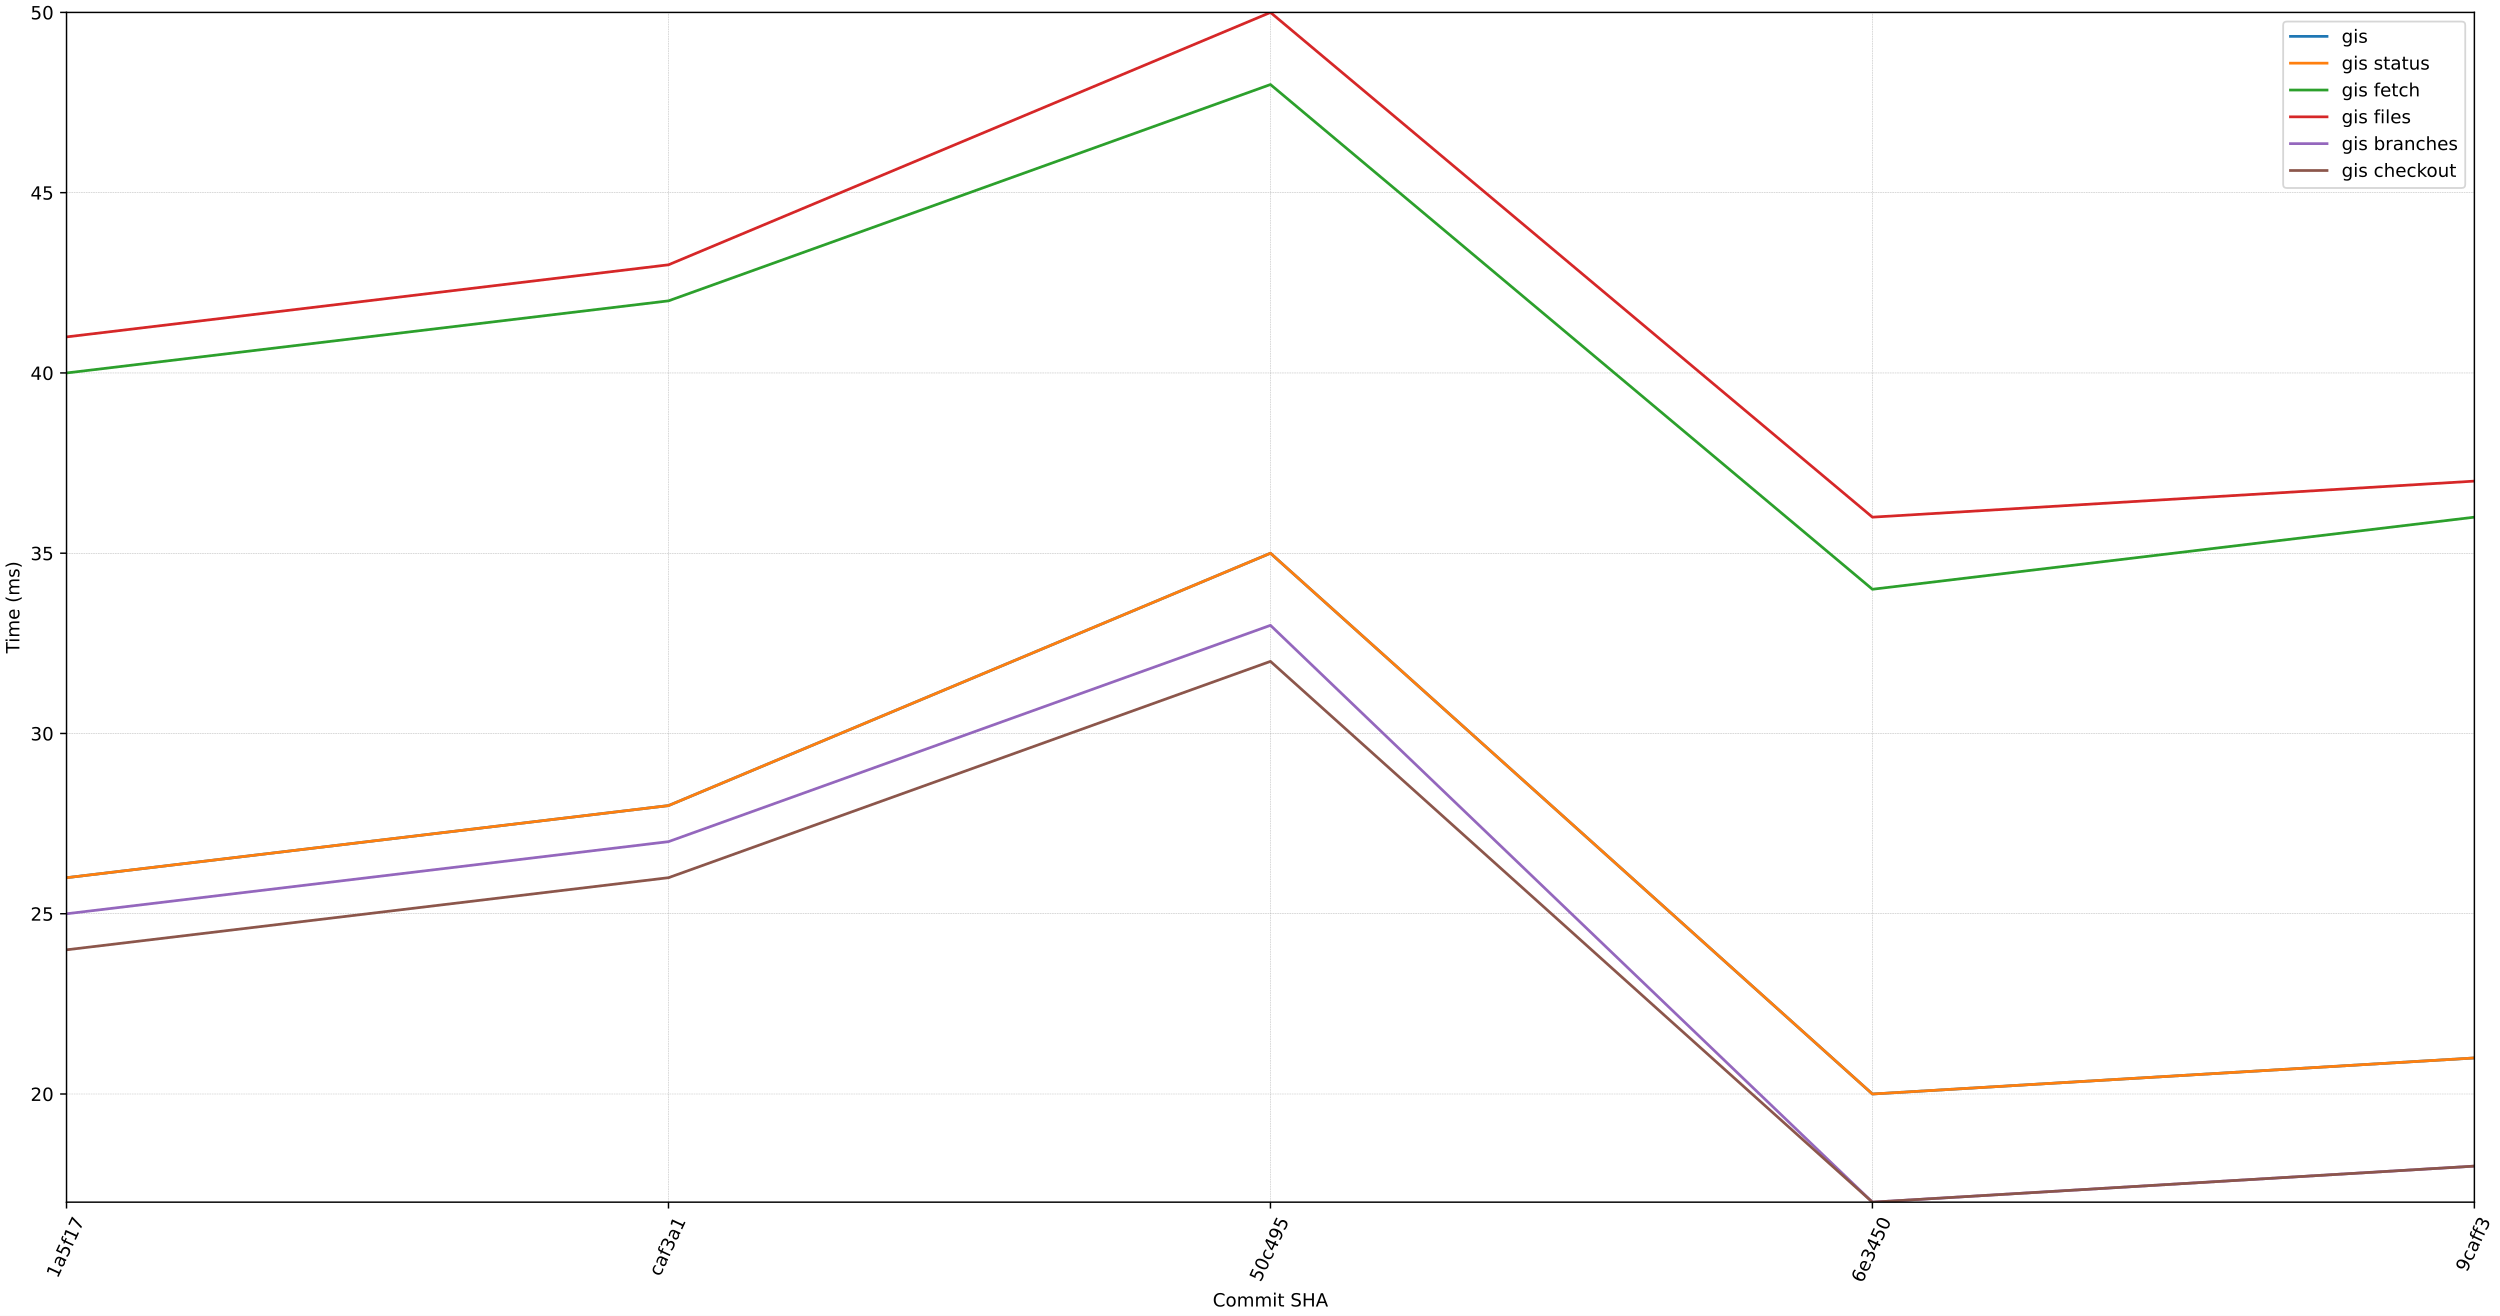
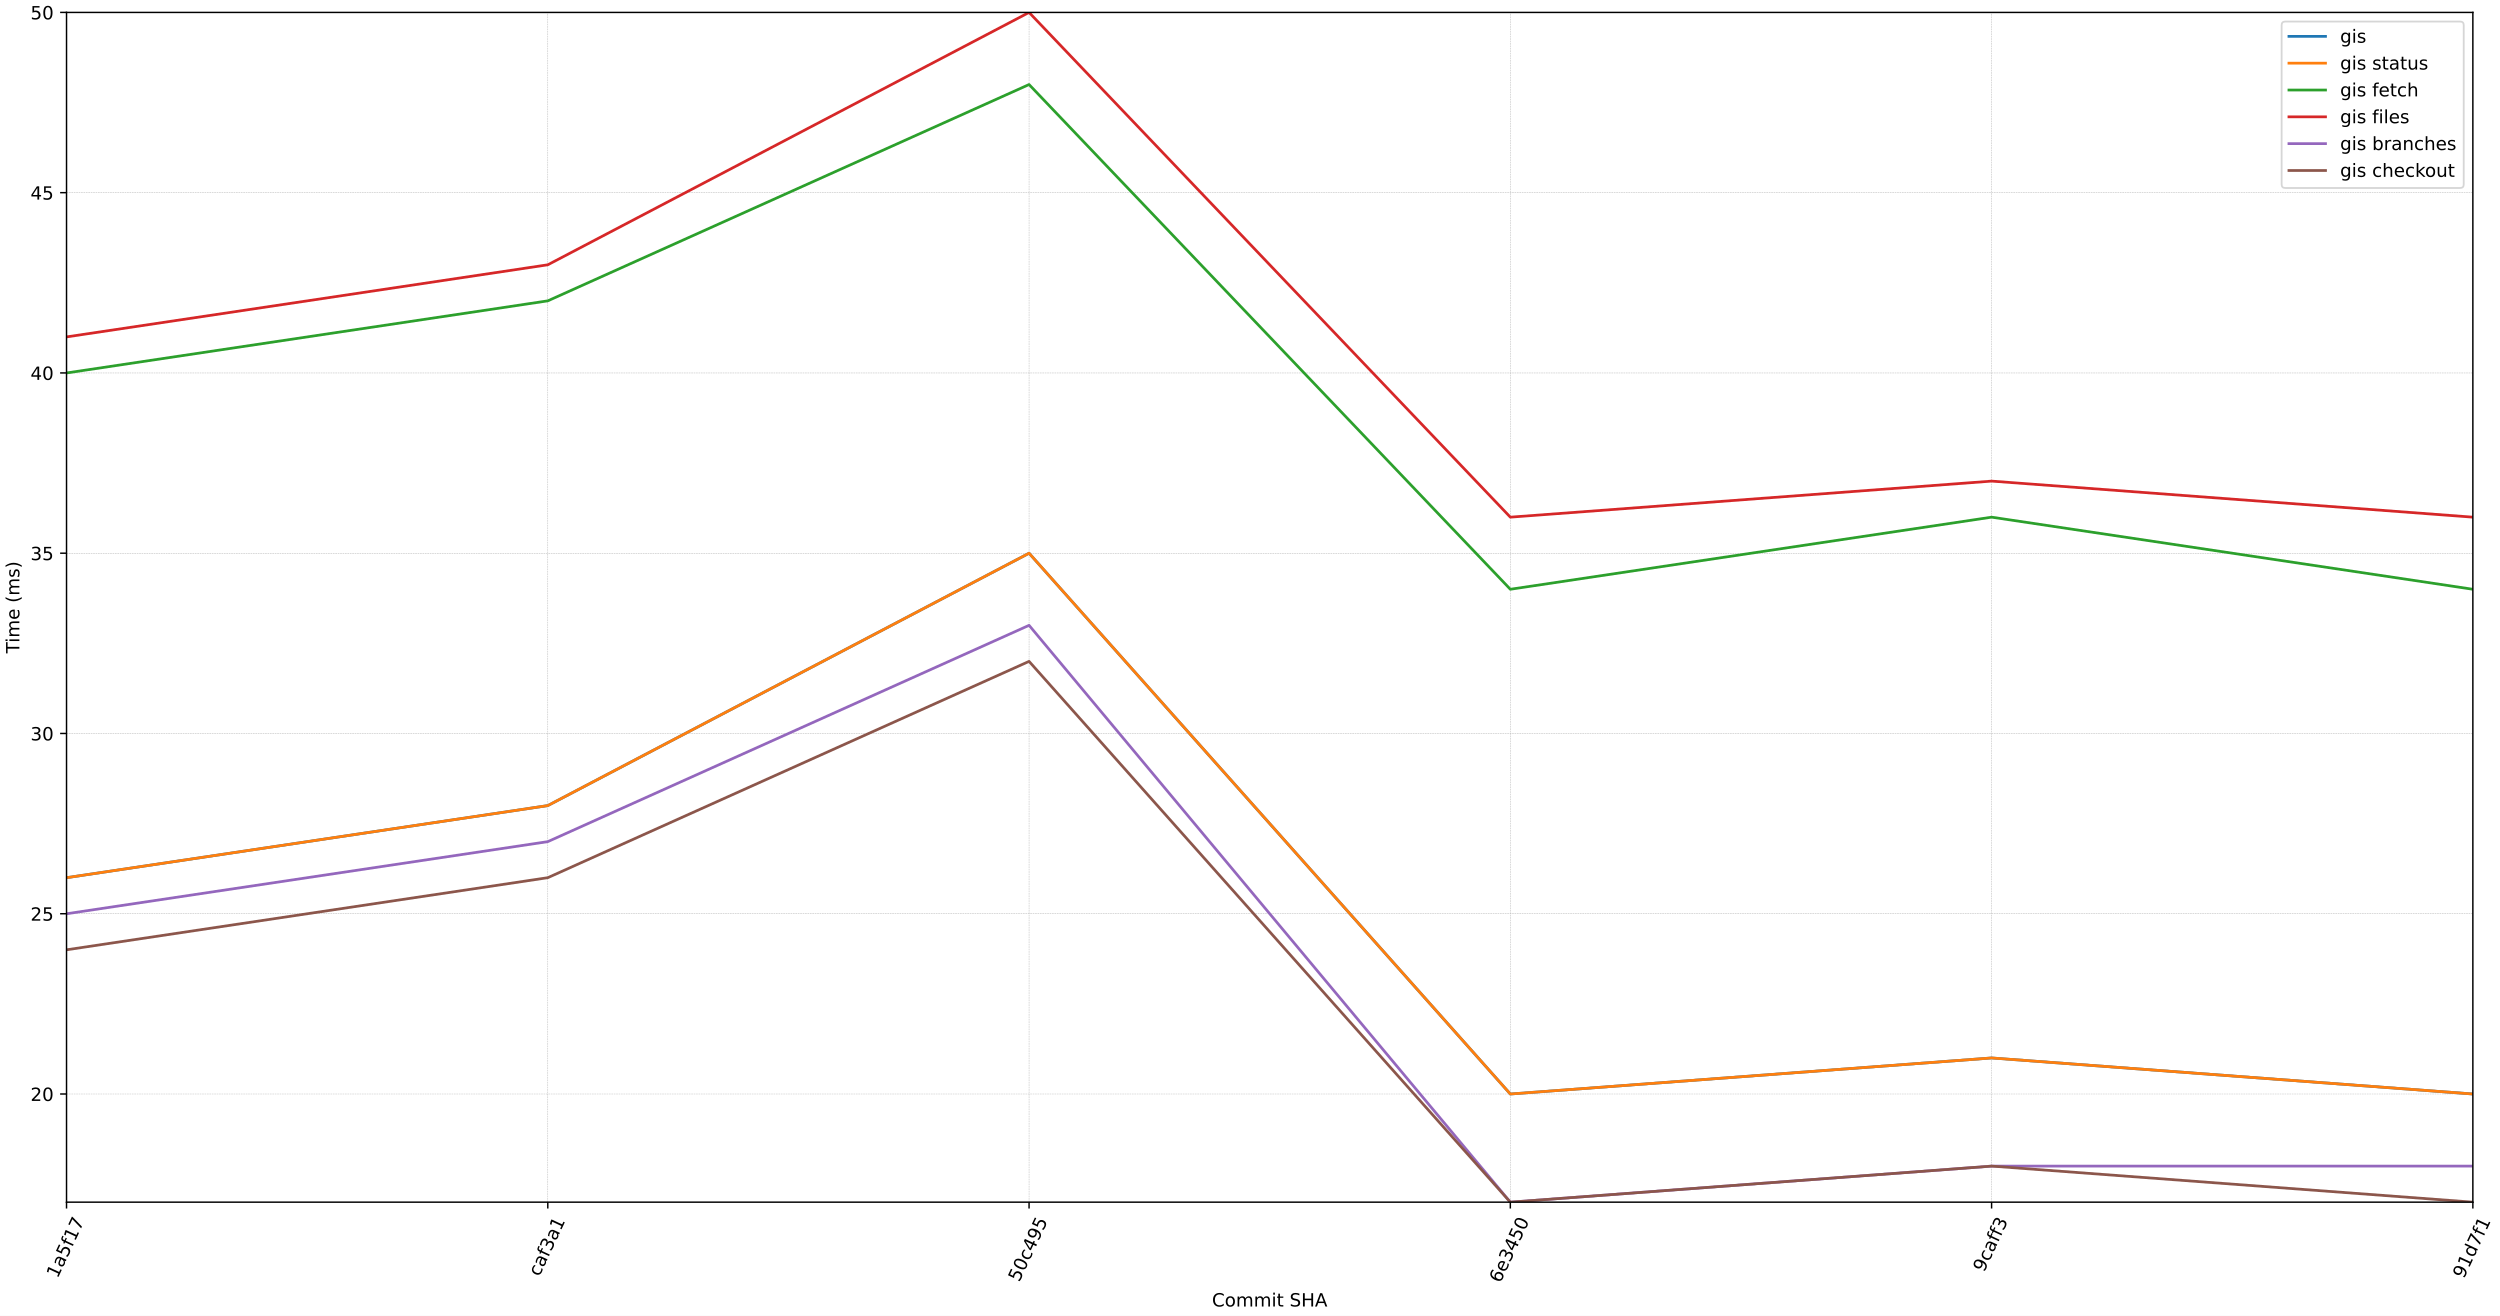
<svg xmlns="http://www.w3.org/2000/svg" xmlns:xlink="http://www.w3.org/1999/xlink" width="1368pt" height="720pt" viewBox="0 0 1368 720" version="1.1">
  <defs>
    <style type="text/css">*{stroke-linejoin: round; stroke-linecap: butt}</style>
  </defs>
  <g id="figure_1">
    <g id="patch_1">
      <path d="M 0 720  L 1368 720  L 1368 0  L 0 0  z " style="fill: #ffffff" />
    </g>
    <g id="axes_1">
      <g id="patch_2">
-         <path d="M 36.403 657.823  L 1353.981 657.823  L 1353.981 6.799  L 36.403 6.799  z " style="fill: #ffffff" />
+         <path d="M 36.403 657.823  L 1353.151 657.823  L 1353.151 6.799  L 36.403 6.799  z " style="fill: #ffffff" />
      </g>
      <g id="matplotlib.axis_1">
        <g id="xtick_1">
          <g id="line2d_1">
-             <path d="M 36.403 657.823  L 36.403 6.799  " clip-path="url(#pb703ad8cb0)" style="fill: none; stroke-dasharray: 0.925,0.4; stroke-dashoffset: 0; stroke: #b0b0b0; stroke-width: 0.25" />
+             <path d="M 36.403 657.823  L 36.403 6.799  " clip-path="url(#pa3b94ec936)" style="fill: none; stroke-dasharray: 0.925,0.4; stroke-dashoffset: 0; stroke: #b0b0b0; stroke-width: 0.25" />
          </g>
          <g id="line2d_2">
            <defs>
-               <path id="mc1030259cd" d="M 0 0  L 0 3.5  " style="stroke: #000000; stroke-width: 0.8" />
-             </defs>
-             <g>
-               <use xlink:href="#mc1030259cd" x="36.403" y="657.823" style="stroke: #000000; stroke-width: 0.8" />
+               <path id="ma5ab536990" d="M 0 0  L 0 3.5  " style="stroke: #000000; stroke-width: 0.8" />
+             </defs>
+             <g>
+               <use xlink:href="#ma5ab536990" x="36.403" y="657.823" style="stroke: #000000; stroke-width: 0.8" />
            </g>
          </g>
          <g id="text_1">
            <g transform="translate(31.48759 699.8442) rotate(-65) scale(0.1 -0.1)">
              <defs>
                <path id="DejaVuSans-31" d="M 794 531  L 1825 531  L 1825 4091  L 703 3866  L 703 4441  L 1819 4666  L 2450 4666  L 2450 531  L 3481 531  L 3481 0  L 794 0  L 794 531  z " transform="scale(0.015625)" />
                <path id="DejaVuSans-61" d="M 2194 1759  Q 1497 1759 1228 1600  Q 959 1441 959 1056  Q 959 750 1161 570  Q 1363 391 1709 391  Q 2188 391 2477 730  Q 2766 1069 2766 1631  L 2766 1759  L 2194 1759  z M 3341 1997  L 3341 0  L 2766 0  L 2766 531  Q 2569 213 2275 61  Q 1981 -91 1556 -91  Q 1019 -91 701 211  Q 384 513 384 1019  Q 384 1609 779 1909  Q 1175 2209 1959 2209  L 2766 2209  L 2766 2266  Q 2766 2663 2505 2880  Q 2244 3097 1772 3097  Q 1472 3097 1187 3025  Q 903 2953 641 2809  L 641 3341  Q 956 3463 1253 3523  Q 1550 3584 1831 3584  Q 2591 3584 2966 3190  Q 3341 2797 3341 1997  z " transform="scale(0.015625)" />
                <path id="DejaVuSans-35" d="M 691 4666  L 3169 4666  L 3169 4134  L 1269 4134  L 1269 2991  Q 1406 3038 1543 3061  Q 1681 3084 1819 3084  Q 2600 3084 3056 2656  Q 3513 2228 3513 1497  Q 3513 744 3044 326  Q 2575 -91 1722 -91  Q 1428 -91 1123 -41  Q 819 9 494 109  L 494 744  Q 775 591 1075 516  Q 1375 441 1709 441  Q 2250 441 2565 725  Q 2881 1009 2881 1497  Q 2881 1984 2565 2268  Q 2250 2553 1709 2553  Q 1456 2553 1204 2497  Q 953 2441 691 2322  L 691 4666  z " transform="scale(0.015625)" />
                <path id="DejaVuSans-66" d="M 2375 4863  L 2375 4384  L 1825 4384  Q 1516 4384 1395 4259  Q 1275 4134 1275 3809  L 1275 3500  L 2222 3500  L 2222 3053  L 1275 3053  L 1275 0  L 697 0  L 697 3053  L 147 3053  L 147 3500  L 697 3500  L 697 3744  Q 697 4328 969 4595  Q 1241 4863 1831 4863  L 2375 4863  z " transform="scale(0.015625)" />
                <path id="DejaVuSans-37" d="M 525 4666  L 3525 4666  L 3525 4397  L 1831 0  L 1172 0  L 2766 4134  L 525 4134  L 525 4666  z " transform="scale(0.015625)" />
              </defs>
              <use xlink:href="#DejaVuSans-31" />
              <use xlink:href="#DejaVuSans-61" x="63.623" />
              <use xlink:href="#DejaVuSans-35" x="124.902" />
              <use xlink:href="#DejaVuSans-66" x="188.525" />
              <use xlink:href="#DejaVuSans-31" x="223.73" />
              <use xlink:href="#DejaVuSans-37" x="287.354" />
            </g>
          </g>
        </g>
        <g id="xtick_2">
          <g id="line2d_3">
-             <path d="M 365.798 657.823  L 365.798 6.799  " clip-path="url(#pb703ad8cb0)" style="fill: none; stroke-dasharray: 0.925,0.4; stroke-dashoffset: 0; stroke: #b0b0b0; stroke-width: 0.25" />
+             <path d="M 299.753 657.823  L 299.753 6.799  " clip-path="url(#pa3b94ec936)" style="fill: none; stroke-dasharray: 0.925,0.4; stroke-dashoffset: 0; stroke: #b0b0b0; stroke-width: 0.25" />
          </g>
          <g id="line2d_4">
            <g>
-               <use xlink:href="#mc1030259cd" x="365.798" y="657.823" style="stroke: #000000; stroke-width: 0.8" />
+               <use xlink:href="#ma5ab536990" x="299.753" y="657.823" style="stroke: #000000; stroke-width: 0.8" />
            </g>
          </g>
          <g id="text_2">
-             <g transform="translate(361.114 698.8486) rotate(-65) scale(0.1 -0.1)">
+             <g transform="translate(295.0692 698.8486) rotate(-65) scale(0.1 -0.1)">
              <defs>
                <path id="DejaVuSans-63" d="M 3122 3366  L 3122 2828  Q 2878 2963 2633 3030  Q 2388 3097 2138 3097  Q 1578 3097 1268 2742  Q 959 2388 959 1747  Q 959 1106 1268 751  Q 1578 397 2138 397  Q 2388 397 2633 464  Q 2878 531 3122 666  L 3122 134  Q 2881 22 2623 -34  Q 2366 -91 2075 -91  Q 1284 -91 818 406  Q 353 903 353 1747  Q 353 2603 823 3093  Q 1294 3584 2113 3584  Q 2378 3584 2631 3529  Q 2884 3475 3122 3366  z " transform="scale(0.015625)" />
                <path id="DejaVuSans-33" d="M 2597 2516  Q 3050 2419 3304 2112  Q 3559 1806 3559 1356  Q 3559 666 3084 287  Q 2609 -91 1734 -91  Q 1441 -91 1130 -33  Q 819 25 488 141  L 488 750  Q 750 597 1062 519  Q 1375 441 1716 441  Q 2309 441 2620 675  Q 2931 909 2931 1356  Q 2931 1769 2642 2001  Q 2353 2234 1838 2234  L 1294 2234  L 1294 2753  L 1863 2753  Q 2328 2753 2575 2939  Q 2822 3125 2822 3475  Q 2822 3834 2567 4026  Q 2313 4219 1838 4219  Q 1578 4219 1281 4162  Q 984 4106 628 3988  L 628 4550  Q 988 4650 1302 4700  Q 1616 4750 1894 4750  Q 2613 4750 3031 4423  Q 3450 4097 3450 3541  Q 3450 3153 3228 2886  Q 3006 2619 2597 2516  z " transform="scale(0.015625)" />
              </defs>
              <use xlink:href="#DejaVuSans-63" />
              <use xlink:href="#DejaVuSans-61" x="54.98" />
              <use xlink:href="#DejaVuSans-66" x="116.26" />
              <use xlink:href="#DejaVuSans-33" x="151.465" />
              <use xlink:href="#DejaVuSans-61" x="215.088" />
              <use xlink:href="#DejaVuSans-31" x="276.367" />
            </g>
          </g>
        </g>
        <g id="xtick_3">
          <g id="line2d_5">
-             <path d="M 695.192 657.823  L 695.192 6.799  " clip-path="url(#pb703ad8cb0)" style="fill: none; stroke-dasharray: 0.925,0.4; stroke-dashoffset: 0; stroke: #b0b0b0; stroke-width: 0.25" />
+             <path d="M 563.102 657.823  L 563.102 6.799  " clip-path="url(#pa3b94ec936)" style="fill: none; stroke-dasharray: 0.925,0.4; stroke-dashoffset: 0; stroke: #b0b0b0; stroke-width: 0.25" />
          </g>
          <g id="line2d_6">
            <g>
-               <use xlink:href="#mc1030259cd" x="695.192" y="657.823" style="stroke: #000000; stroke-width: 0.8" />
+               <use xlink:href="#ma5ab536990" x="563.102" y="657.823" style="stroke: #000000; stroke-width: 0.8" />
            </g>
          </g>
          <g id="text_3">
-             <g transform="translate(689.8087 701.8494) rotate(-65) scale(0.1 -0.1)">
+             <g transform="translate(557.7191 701.8494) rotate(-65) scale(0.1 -0.1)">
              <defs>
                <path id="DejaVuSans-30" d="M 2034 4250  Q 1547 4250 1301 3770  Q 1056 3291 1056 2328  Q 1056 1369 1301 889  Q 1547 409 2034 409  Q 2525 409 2770 889  Q 3016 1369 3016 2328  Q 3016 3291 2770 3770  Q 2525 4250 2034 4250  z M 2034 4750  Q 2819 4750 3233 4129  Q 3647 3509 3647 2328  Q 3647 1150 3233 529  Q 2819 -91 2034 -91  Q 1250 -91 836 529  Q 422 1150 422 2328  Q 422 3509 836 4129  Q 1250 4750 2034 4750  z " transform="scale(0.015625)" />
                <path id="DejaVuSans-34" d="M 2419 4116  L 825 1625  L 2419 1625  L 2419 4116  z M 2253 4666  L 3047 4666  L 3047 1625  L 3713 1625  L 3713 1100  L 3047 1100  L 3047 0  L 2419 0  L 2419 1100  L 313 1100  L 313 1709  L 2253 4666  z " transform="scale(0.015625)" />
                <path id="DejaVuSans-39" d="M 703 97  L 703 672  Q 941 559 1184 500  Q 1428 441 1663 441  Q 2288 441 2617 861  Q 2947 1281 2994 2138  Q 2813 1869 2534 1725  Q 2256 1581 1919 1581  Q 1219 1581 811 2004  Q 403 2428 403 3163  Q 403 3881 828 4315  Q 1253 4750 1959 4750  Q 2769 4750 3195 4129  Q 3622 3509 3622 2328  Q 3622 1225 3098 567  Q 2575 -91 1691 -91  Q 1453 -91 1209 -44  Q 966 3 703 97  z M 1959 2075  Q 2384 2075 2632 2365  Q 2881 2656 2881 3163  Q 2881 3666 2632 3958  Q 2384 4250 1959 4250  Q 1534 4250 1286 3958  Q 1038 3666 1038 3163  Q 1038 2656 1286 2365  Q 1534 2075 1959 2075  z " transform="scale(0.015625)" />
              </defs>
              <use xlink:href="#DejaVuSans-35" />
              <use xlink:href="#DejaVuSans-30" x="63.623" />
              <use xlink:href="#DejaVuSans-63" x="127.246" />
              <use xlink:href="#DejaVuSans-34" x="182.227" />
              <use xlink:href="#DejaVuSans-39" x="245.85" />
              <use xlink:href="#DejaVuSans-35" x="309.473" />
            </g>
          </g>
        </g>
        <g id="xtick_4">
          <g id="line2d_7">
-             <path d="M 1024.586 657.823  L 1024.586 6.799  " clip-path="url(#pb703ad8cb0)" style="fill: none; stroke-dasharray: 0.925,0.4; stroke-dashoffset: 0; stroke: #b0b0b0; stroke-width: 0.25" />
+             <path d="M 826.452 657.823  L 826.452 6.799  " clip-path="url(#pa3b94ec936)" style="fill: none; stroke-dasharray: 0.925,0.4; stroke-dashoffset: 0; stroke: #b0b0b0; stroke-width: 0.25" />
          </g>
          <g id="line2d_8">
            <g>
-               <use xlink:href="#mc1030259cd" x="1024.586" y="657.823" style="stroke: #000000; stroke-width: 0.8" />
+               <use xlink:href="#ma5ab536990" x="826.452" y="657.823" style="stroke: #000000; stroke-width: 0.8" />
            </g>
          </g>
          <g id="text_4">
-             <g transform="translate(1019.065 702.4427) rotate(-65) scale(0.1 -0.1)">
+             <g transform="translate(820.9302 702.4427) rotate(-65) scale(0.1 -0.1)">
              <defs>
                <path id="DejaVuSans-36" d="M 2113 2584  Q 1688 2584 1439 2293  Q 1191 2003 1191 1497  Q 1191 994 1439 701  Q 1688 409 2113 409  Q 2538 409 2786 701  Q 3034 994 3034 1497  Q 3034 2003 2786 2293  Q 2538 2584 2113 2584  z M 3366 4563  L 3366 3988  Q 3128 4100 2886 4159  Q 2644 4219 2406 4219  Q 1781 4219 1451 3797  Q 1122 3375 1075 2522  Q 1259 2794 1537 2939  Q 1816 3084 2150 3084  Q 2853 3084 3261 2657  Q 3669 2231 3669 1497  Q 3669 778 3244 343  Q 2819 -91 2113 -91  Q 1303 -91 875 529  Q 447 1150 447 2328  Q 447 3434 972 4092  Q 1497 4750 2381 4750  Q 2619 4750 2861 4703  Q 3103 4656 3366 4563  z " transform="scale(0.015625)" />
                <path id="DejaVuSans-65" d="M 3597 1894  L 3597 1613  L 953 1613  Q 991 1019 1311 708  Q 1631 397 2203 397  Q 2534 397 2845 478  Q 3156 559 3463 722  L 3463 178  Q 3153 47 2828 -22  Q 2503 -91 2169 -91  Q 1331 -91 842 396  Q 353 884 353 1716  Q 353 2575 817 3079  Q 1281 3584 2069 3584  Q 2775 3584 3186 3129  Q 3597 2675 3597 1894  z M 3022 2063  Q 3016 2534 2758 2815  Q 2500 3097 2075 3097  Q 1594 3097 1305 2825  Q 1016 2553 972 2059  L 3022 2063  z " transform="scale(0.015625)" />
              </defs>
              <use xlink:href="#DejaVuSans-36" />
              <use xlink:href="#DejaVuSans-65" x="63.623" />
              <use xlink:href="#DejaVuSans-33" x="125.146" />
              <use xlink:href="#DejaVuSans-34" x="188.77" />
              <use xlink:href="#DejaVuSans-35" x="252.393" />
              <use xlink:href="#DejaVuSans-30" x="316.016" />
            </g>
          </g>
        </g>
        <g id="xtick_5">
          <g id="line2d_9">
-             <path d="M 1353.981 657.823  L 1353.981 6.799  " clip-path="url(#pb703ad8cb0)" style="fill: none; stroke-dasharray: 0.925,0.4; stroke-dashoffset: 0; stroke: #b0b0b0; stroke-width: 0.25" />
+             <path d="M 1089.801 657.823  L 1089.801 6.799  " clip-path="url(#pa3b94ec936)" style="fill: none; stroke-dasharray: 0.925,0.4; stroke-dashoffset: 0; stroke: #b0b0b0; stroke-width: 0.25" />
          </g>
          <g id="line2d_10">
            <g>
-               <use xlink:href="#mc1030259cd" x="1353.981" y="657.823" style="stroke: #000000; stroke-width: 0.8" />
+               <use xlink:href="#ma5ab536990" x="1089.801" y="657.823" style="stroke: #000000; stroke-width: 0.8" />
            </g>
          </g>
          <g id="text_5">
-             <g transform="translate(1349.848 696.4852) rotate(-65) scale(0.1 -0.1)">
+             <g transform="translate(1085.669 696.4852) rotate(-65) scale(0.1 -0.1)">
              <use xlink:href="#DejaVuSans-39" />
              <use xlink:href="#DejaVuSans-63" x="63.623" />
              <use xlink:href="#DejaVuSans-61" x="118.604" />
              <use xlink:href="#DejaVuSans-66" x="179.883" />
              <use xlink:href="#DejaVuSans-66" x="215.088" />
              <use xlink:href="#DejaVuSans-33" x="250.293" />
            </g>
          </g>
        </g>
-         <g id="text_6">
-           <g transform="translate(663.6076 714.9201) scale(0.1 -0.1)">
+         <g id="xtick_6">
+           <g id="line2d_11">
+             <path d="M 1353.151 657.823  L 1353.151 6.799  " clip-path="url(#pa3b94ec936)" style="fill: none; stroke-dasharray: 0.925,0.4; stroke-dashoffset: 0; stroke: #b0b0b0; stroke-width: 0.25" />
+           </g>
+           <g id="line2d_12">
+             <g>
+               <use xlink:href="#ma5ab536990" x="1353.151" y="657.823" style="stroke: #000000; stroke-width: 0.8" />
+             </g>
+           </g>
+           <g id="text_6">
+             <g transform="translate(1348.189 700.0438) rotate(-65) scale(0.1 -0.1)">
+               <defs>
+                 <path id="DejaVuSans-64" d="M 2906 2969  L 2906 4863  L 3481 4863  L 3481 0  L 2906 0  L 2906 525  Q 2725 213 2448 61  Q 2172 -91 1784 -91  Q 1150 -91 751 415  Q 353 922 353 1747  Q 353 2572 751 3078  Q 1150 3584 1784 3584  Q 2172 3584 2448 3432  Q 2725 3281 2906 2969  z M 947 1747  Q 947 1113 1208 752  Q 1469 391 1925 391  Q 2381 391 2643 752  Q 2906 1113 2906 1747  Q 2906 2381 2643 2742  Q 2381 3103 1925 3103  Q 1469 3103 1208 2742  Q 947 2381 947 1747  z " transform="scale(0.015625)" />
+               </defs>
+               <use xlink:href="#DejaVuSans-39" />
+               <use xlink:href="#DejaVuSans-31" x="63.623" />
+               <use xlink:href="#DejaVuSans-64" x="127.246" />
+               <use xlink:href="#DejaVuSans-37" x="190.723" />
+               <use xlink:href="#DejaVuSans-66" x="254.346" />
+               <use xlink:href="#DejaVuSans-31" x="289.551" />
+             </g>
+           </g>
+         </g>
+         <g id="text_7">
+           <g transform="translate(663.1928 714.9201) scale(0.1 -0.1)">
            <defs>
              <path id="DejaVuSans-43" d="M 4122 4306  L 4122 3641  Q 3803 3938 3442 4084  Q 3081 4231 2675 4231  Q 1875 4231 1450 3742  Q 1025 3253 1025 2328  Q 1025 1406 1450 917  Q 1875 428 2675 428  Q 3081 428 3442 575  Q 3803 722 4122 1019  L 4122 359  Q 3791 134 3420 21  Q 3050 -91 2638 -91  Q 1578 -91 968 557  Q 359 1206 359 2328  Q 359 3453 968 4101  Q 1578 4750 2638 4750  Q 3056 4750 3426 4639  Q 3797 4528 4122 4306  z " transform="scale(0.015625)" />
              <path id="DejaVuSans-6f" d="M 1959 3097  Q 1497 3097 1228 2736  Q 959 2375 959 1747  Q 959 1119 1226 758  Q 1494 397 1959 397  Q 2419 397 2687 759  Q 2956 1122 2956 1747  Q 2956 2369 2687 2733  Q 2419 3097 1959 3097  z M 1959 3584  Q 2709 3584 3137 3096  Q 3566 2609 3566 1747  Q 3566 888 3137 398  Q 2709 -91 1959 -91  Q 1206 -91 779 398  Q 353 888 353 1747  Q 353 2609 779 3096  Q 1206 3584 1959 3584  z " transform="scale(0.015625)" />
              <path id="DejaVuSans-6d" d="M 3328 2828  Q 3544 3216 3844 3400  Q 4144 3584 4550 3584  Q 5097 3584 5394 3201  Q 5691 2819 5691 2113  L 5691 0  L 5113 0  L 5113 2094  Q 5113 2597 4934 2840  Q 4756 3084 4391 3084  Q 3944 3084 3684 2787  Q 3425 2491 3425 1978  L 3425 0  L 2847 0  L 2847 2094  Q 2847 2600 2669 2842  Q 2491 3084 2119 3084  Q 1678 3084 1418 2786  Q 1159 2488 1159 1978  L 1159 0  L 581 0  L 581 3500  L 1159 3500  L 1159 2956  Q 1356 3278 1631 3431  Q 1906 3584 2284 3584  Q 2666 3584 2933 3390  Q 3200 3197 3328 2828  z " transform="scale(0.015625)" />
              <path id="DejaVuSans-69" d="M 603 3500  L 1178 3500  L 1178 0  L 603 0  L 603 3500  z M 603 4863  L 1178 4863  L 1178 4134  L 603 4134  L 603 4863  z " transform="scale(0.015625)" />
              <path id="DejaVuSans-74" d="M 1172 4494  L 1172 3500  L 2356 3500  L 2356 3053  L 1172 3053  L 1172 1153  Q 1172 725 1289 603  Q 1406 481 1766 481  L 2356 481  L 2356 0  L 1766 0  Q 1100 0 847 248  Q 594 497 594 1153  L 594 3053  L 172 3053  L 172 3500  L 594 3500  L 594 4494  L 1172 4494  z " transform="scale(0.015625)" />
              <path id="DejaVuSans-20" transform="scale(0.015625)" />
              <path id="DejaVuSans-53" d="M 3425 4513  L 3425 3897  Q 3066 4069 2747 4153  Q 2428 4238 2131 4238  Q 1616 4238 1336 4038  Q 1056 3838 1056 3469  Q 1056 3159 1242 3001  Q 1428 2844 1947 2747  L 2328 2669  Q 3034 2534 3370 2195  Q 3706 1856 3706 1288  Q 3706 609 3251 259  Q 2797 -91 1919 -91  Q 1588 -91 1214 -16  Q 841 59 441 206  L 441 856  Q 825 641 1194 531  Q 1563 422 1919 422  Q 2459 422 2753 634  Q 3047 847 3047 1241  Q 3047 1584 2836 1778  Q 2625 1972 2144 2069  L 1759 2144  Q 1053 2284 737 2584  Q 422 2884 422 3419  Q 422 4038 858 4394  Q 1294 4750 2059 4750  Q 2388 4750 2728 4690  Q 3069 4631 3425 4513  z " transform="scale(0.015625)" />
              <path id="DejaVuSans-48" d="M 628 4666  L 1259 4666  L 1259 2753  L 3553 2753  L 3553 4666  L 4184 4666  L 4184 0  L 3553 0  L 3553 2222  L 1259 2222  L 1259 0  L 628 0  L 628 4666  z " transform="scale(0.015625)" />
              <path id="DejaVuSans-41" d="M 2188 4044  L 1331 1722  L 3047 1722  L 2188 4044  z M 1831 4666  L 2547 4666  L 4325 0  L 3669 0  L 3244 1197  L 1141 1197  L 716 0  L 50 0  L 1831 4666  z " transform="scale(0.015625)" />
            </defs>
            <use xlink:href="#DejaVuSans-43" />
            <use xlink:href="#DejaVuSans-6f" x="69.824" />
            <use xlink:href="#DejaVuSans-6d" x="131.006" />
            <use xlink:href="#DejaVuSans-6d" x="228.418" />
            <use xlink:href="#DejaVuSans-69" x="325.83" />
            <use xlink:href="#DejaVuSans-74" x="353.613" />
            <use xlink:href="#DejaVuSans-20" x="392.822" />
            <use xlink:href="#DejaVuSans-53" x="424.609" />
            <use xlink:href="#DejaVuSans-48" x="488.086" />
            <use xlink:href="#DejaVuSans-41" x="563.281" />
          </g>
        </g>
      </g>
      <g id="matplotlib.axis_2">
        <g id="ytick_1">
-           <g id="line2d_11">
-             <path d="M 36.403 598.639  L 1353.981 598.639  " clip-path="url(#pb703ad8cb0)" style="fill: none; stroke-dasharray: 0.925,0.4; stroke-dashoffset: 0; stroke: #b0b0b0; stroke-width: 0.25" />
-           </g>
-           <g id="line2d_12">
-             <defs>
-               <path id="ma341b2a9d0" d="M 0 0  L -3.5 0  " style="stroke: #000000; stroke-width: 0.8" />
-             </defs>
-             <g>
-               <use xlink:href="#ma341b2a9d0" x="36.403" y="598.639" style="stroke: #000000; stroke-width: 0.8" />
-             </g>
-           </g>
-           <g id="text_7">
+           <g id="line2d_13">
+             <path d="M 36.403 598.639  L 1353.151 598.639  " clip-path="url(#pa3b94ec936)" style="fill: none; stroke-dasharray: 0.925,0.4; stroke-dashoffset: 0; stroke: #b0b0b0; stroke-width: 0.25" />
+           </g>
+           <g id="line2d_14">
+             <defs>
+               <path id="mcde0fb10fc" d="M 0 0  L -3.5 0  " style="stroke: #000000; stroke-width: 0.8" />
+             </defs>
+             <g>
+               <use xlink:href="#mcde0fb10fc" x="36.403" y="598.639" style="stroke: #000000; stroke-width: 0.8" />
+             </g>
+           </g>
+           <g id="text_8">
            <g transform="translate(16.67836 602.4382) scale(0.1 -0.1)">
              <defs>
                <path id="DejaVuSans-32" d="M 1228 531  L 3431 531  L 3431 0  L 469 0  L 469 531  Q 828 903 1448 1529  Q 2069 2156 2228 2338  Q 2531 2678 2651 2914  Q 2772 3150 2772 3378  Q 2772 3750 2511 3984  Q 2250 4219 1831 4219  Q 1534 4219 1204 4116  Q 875 4013 500 3803  L 500 4441  Q 881 4594 1212 4672  Q 1544 4750 1819 4750  Q 2544 4750 2975 4387  Q 3406 4025 3406 3419  Q 3406 3131 3298 2873  Q 3191 2616 2906 2266  Q 2828 2175 2409 1742  Q 1991 1309 1228 531  z " transform="scale(0.015625)" />
              </defs>
              <use xlink:href="#DejaVuSans-32" />
              <use xlink:href="#DejaVuSans-30" x="63.623" />
            </g>
          </g>
        </g>
        <g id="ytick_2">
-           <g id="line2d_13">
-             <path d="M 36.403 499.999  L 1353.981 499.999  " clip-path="url(#pb703ad8cb0)" style="fill: none; stroke-dasharray: 0.925,0.4; stroke-dashoffset: 0; stroke: #b0b0b0; stroke-width: 0.25" />
-           </g>
-           <g id="line2d_14">
-             <g>
-               <use xlink:href="#ma341b2a9d0" x="36.403" y="499.999" style="stroke: #000000; stroke-width: 0.8" />
-             </g>
-           </g>
-           <g id="text_8">
+           <g id="line2d_15">
+             <path d="M 36.403 499.999  L 1353.151 499.999  " clip-path="url(#pa3b94ec936)" style="fill: none; stroke-dasharray: 0.925,0.4; stroke-dashoffset: 0; stroke: #b0b0b0; stroke-width: 0.25" />
+           </g>
+           <g id="line2d_16">
+             <g>
+               <use xlink:href="#mcde0fb10fc" x="36.403" y="499.999" style="stroke: #000000; stroke-width: 0.8" />
+             </g>
+           </g>
+           <g id="text_9">
            <g transform="translate(16.67836 503.7983) scale(0.1 -0.1)">
              <use xlink:href="#DejaVuSans-32" />
              <use xlink:href="#DejaVuSans-35" x="63.623" />
            </g>
          </g>
        </g>
        <g id="ytick_3">
-           <g id="line2d_15">
-             <path d="M 36.403 401.359  L 1353.981 401.359  " clip-path="url(#pb703ad8cb0)" style="fill: none; stroke-dasharray: 0.925,0.4; stroke-dashoffset: 0; stroke: #b0b0b0; stroke-width: 0.25" />
-           </g>
-           <g id="line2d_16">
-             <g>
-               <use xlink:href="#ma341b2a9d0" x="36.403" y="401.359" style="stroke: #000000; stroke-width: 0.8" />
-             </g>
-           </g>
-           <g id="text_9">
+           <g id="line2d_17">
+             <path d="M 36.403 401.359  L 1353.151 401.359  " clip-path="url(#pa3b94ec936)" style="fill: none; stroke-dasharray: 0.925,0.4; stroke-dashoffset: 0; stroke: #b0b0b0; stroke-width: 0.25" />
+           </g>
+           <g id="line2d_18">
+             <g>
+               <use xlink:href="#mcde0fb10fc" x="36.403" y="401.359" style="stroke: #000000; stroke-width: 0.8" />
+             </g>
+           </g>
+           <g id="text_10">
            <g transform="translate(16.67836 405.1584) scale(0.1 -0.1)">
              <use xlink:href="#DejaVuSans-33" />
              <use xlink:href="#DejaVuSans-30" x="63.623" />
            </g>
          </g>
        </g>
        <g id="ytick_4">
-           <g id="line2d_17">
-             <path d="M 36.403 302.719  L 1353.981 302.719  " clip-path="url(#pb703ad8cb0)" style="fill: none; stroke-dasharray: 0.925,0.4; stroke-dashoffset: 0; stroke: #b0b0b0; stroke-width: 0.25" />
-           </g>
-           <g id="line2d_18">
-             <g>
-               <use xlink:href="#ma341b2a9d0" x="36.403" y="302.719" style="stroke: #000000; stroke-width: 0.8" />
-             </g>
-           </g>
-           <g id="text_10">
+           <g id="line2d_19">
+             <path d="M 36.403 302.719  L 1353.151 302.719  " clip-path="url(#pa3b94ec936)" style="fill: none; stroke-dasharray: 0.925,0.4; stroke-dashoffset: 0; stroke: #b0b0b0; stroke-width: 0.25" />
+           </g>
+           <g id="line2d_20">
+             <g>
+               <use xlink:href="#mcde0fb10fc" x="36.403" y="302.719" style="stroke: #000000; stroke-width: 0.8" />
+             </g>
+           </g>
+           <g id="text_11">
            <g transform="translate(16.67836 306.5184) scale(0.1 -0.1)">
              <use xlink:href="#DejaVuSans-33" />
              <use xlink:href="#DejaVuSans-35" x="63.623" />
            </g>
          </g>
        </g>
        <g id="ytick_5">
-           <g id="line2d_19">
-             <path d="M 36.403 204.079  L 1353.981 204.079  " clip-path="url(#pb703ad8cb0)" style="fill: none; stroke-dasharray: 0.925,0.4; stroke-dashoffset: 0; stroke: #b0b0b0; stroke-width: 0.25" />
-           </g>
-           <g id="line2d_20">
-             <g>
-               <use xlink:href="#ma341b2a9d0" x="36.403" y="204.079" style="stroke: #000000; stroke-width: 0.8" />
-             </g>
-           </g>
-           <g id="text_11">
+           <g id="line2d_21">
+             <path d="M 36.403 204.079  L 1353.151 204.079  " clip-path="url(#pa3b94ec936)" style="fill: none; stroke-dasharray: 0.925,0.4; stroke-dashoffset: 0; stroke: #b0b0b0; stroke-width: 0.25" />
+           </g>
+           <g id="line2d_22">
+             <g>
+               <use xlink:href="#mcde0fb10fc" x="36.403" y="204.079" style="stroke: #000000; stroke-width: 0.8" />
+             </g>
+           </g>
+           <g id="text_12">
            <g transform="translate(16.67836 207.8785) scale(0.1 -0.1)">
              <use xlink:href="#DejaVuSans-34" />
              <use xlink:href="#DejaVuSans-30" x="63.623" />
            </g>
          </g>
        </g>
        <g id="ytick_6">
-           <g id="line2d_21">
-             <path d="M 36.403 105.439  L 1353.981 105.439  " clip-path="url(#pb703ad8cb0)" style="fill: none; stroke-dasharray: 0.925,0.4; stroke-dashoffset: 0; stroke: #b0b0b0; stroke-width: 0.25" />
-           </g>
-           <g id="line2d_22">
-             <g>
-               <use xlink:href="#ma341b2a9d0" x="36.403" y="105.439" style="stroke: #000000; stroke-width: 0.8" />
-             </g>
-           </g>
-           <g id="text_12">
+           <g id="line2d_23">
+             <path d="M 36.403 105.439  L 1353.151 105.439  " clip-path="url(#pa3b94ec936)" style="fill: none; stroke-dasharray: 0.925,0.4; stroke-dashoffset: 0; stroke: #b0b0b0; stroke-width: 0.25" />
+           </g>
+           <g id="line2d_24">
+             <g>
+               <use xlink:href="#mcde0fb10fc" x="36.403" y="105.439" style="stroke: #000000; stroke-width: 0.8" />
+             </g>
+           </g>
+           <g id="text_13">
            <g transform="translate(16.67836 109.2386) scale(0.1 -0.1)">
              <use xlink:href="#DejaVuSans-34" />
              <use xlink:href="#DejaVuSans-35" x="63.623" />
            </g>
          </g>
        </g>
        <g id="ytick_7">
-           <g id="line2d_23">
-             <path d="M 36.403 6.799  L 1353.981 6.799  " clip-path="url(#pb703ad8cb0)" style="fill: none; stroke-dasharray: 0.925,0.4; stroke-dashoffset: 0; stroke: #b0b0b0; stroke-width: 0.25" />
-           </g>
-           <g id="line2d_24">
-             <g>
-               <use xlink:href="#ma341b2a9d0" x="36.403" y="6.799" style="stroke: #000000; stroke-width: 0.8" />
-             </g>
-           </g>
-           <g id="text_13">
+           <g id="line2d_25">
+             <path d="M 36.403 6.799  L 1353.151 6.799  " clip-path="url(#pa3b94ec936)" style="fill: none; stroke-dasharray: 0.925,0.4; stroke-dashoffset: 0; stroke: #b0b0b0; stroke-width: 0.25" />
+           </g>
+           <g id="line2d_26">
+             <g>
+               <use xlink:href="#mcde0fb10fc" x="36.403" y="6.799" style="stroke: #000000; stroke-width: 0.8" />
+             </g>
+           </g>
+           <g id="text_14">
            <g transform="translate(16.67836 10.59868) scale(0.1 -0.1)">
              <use xlink:href="#DejaVuSans-35" />
              <use xlink:href="#DejaVuSans-30" x="63.623" />
            </g>
          </g>
        </g>
-         <g id="text_14">
+         <g id="text_15">
          <g transform="translate(10.59868 357.5104) rotate(-90) scale(0.1 -0.1)">
            <defs>
              <path id="DejaVuSans-54" d="M -19 4666  L 3928 4666  L 3928 4134  L 2272 4134  L 2272 0  L 1638 0  L 1638 4134  L -19 4134  L -19 4666  z " transform="scale(0.015625)" />
              <path id="DejaVuSans-28" d="M 1984 4856  Q 1566 4138 1362 3434  Q 1159 2731 1159 2009  Q 1159 1288 1364 580  Q 1569 -128 1984 -844  L 1484 -844  Q 1016 -109 783 600  Q 550 1309 550 2009  Q 550 2706 781 3412  Q 1013 4119 1484 4856  L 1984 4856  z " transform="scale(0.015625)" />
              <path id="DejaVuSans-73" d="M 2834 3397  L 2834 2853  Q 2591 2978 2328 3040  Q 2066 3103 1784 3103  Q 1356 3103 1142 2972  Q 928 2841 928 2578  Q 928 2378 1081 2264  Q 1234 2150 1697 2047  L 1894 2003  Q 2506 1872 2764 1633  Q 3022 1394 3022 966  Q 3022 478 2636 193  Q 2250 -91 1575 -91  Q 1294 -91 989 -36  Q 684 19 347 128  L 347 722  Q 666 556 975 473  Q 1284 391 1588 391  Q 1994 391 2212 530  Q 2431 669 2431 922  Q 2431 1156 2273 1281  Q 2116 1406 1581 1522  L 1381 1569  Q 847 1681 609 1914  Q 372 2147 372 2553  Q 372 3047 722 3315  Q 1072 3584 1716 3584  Q 2034 3584 2315 3537  Q 2597 3491 2834 3397  z " transform="scale(0.015625)" />
              <path id="DejaVuSans-29" d="M 513 4856  L 1013 4856  Q 1481 4119 1714 3412  Q 1947 2706 1947 2009  Q 1947 1309 1714 600  Q 1481 -109 1013 -844  L 513 -844  Q 928 -128 1133 580  Q 1338 1288 1338 2009  Q 1338 2731 1133 3434  Q 928 4138 513 4856  z " transform="scale(0.015625)" />
            </defs>
            <use xlink:href="#DejaVuSans-54" />
            <use xlink:href="#DejaVuSans-69" x="57.959" />
            <use xlink:href="#DejaVuSans-6d" x="85.742" />
            <use xlink:href="#DejaVuSans-65" x="183.154" />
            <use xlink:href="#DejaVuSans-20" x="244.678" />
            <use xlink:href="#DejaVuSans-28" x="276.465" />
            <use xlink:href="#DejaVuSans-6d" x="315.479" />
            <use xlink:href="#DejaVuSans-73" x="412.891" />
            <use xlink:href="#DejaVuSans-29" x="464.99" />
          </g>
        </g>
      </g>
-       <g id="line2d_25">
-         <path d="M 36.403 480.271  L 365.798 440.815  L 695.192 302.719  L 1024.586 598.639  L 1353.981 578.911  " clip-path="url(#pb703ad8cb0)" style="fill: none; stroke: #1f77b4; stroke-width: 1.5; stroke-linecap: square" />
-       </g>
-       <g id="line2d_26">
-         <path d="M 36.403 480.271  L 365.798 440.815  L 695.192 302.719  L 1024.586 598.639  L 1353.981 578.911  " clip-path="url(#pb703ad8cb0)" style="fill: none; stroke: #ff7f0e; stroke-width: 1.5; stroke-linecap: square" />
-       </g>
      <g id="line2d_27">
-         <path d="M 36.403 204.079  L 365.798 164.623  L 695.192 46.255  L 1024.586 322.447  L 1353.981 282.991  " clip-path="url(#pb703ad8cb0)" style="fill: none; stroke: #2ca02c; stroke-width: 1.5; stroke-linecap: square" />
+         <path d="M 36.403 480.271  L 299.753 440.815  L 563.102 302.719  L 826.452 598.639  L 1089.801 578.911  L 1353.151 598.639  " clip-path="url(#pa3b94ec936)" style="fill: none; stroke: #1f77b4; stroke-width: 1.5; stroke-linecap: square" />
      </g>
      <g id="line2d_28">
-         <path d="M 36.403 184.351  L 365.798 144.895  L 695.192 6.799  L 1024.586 282.991  L 1353.981 263.263  " clip-path="url(#pb703ad8cb0)" style="fill: none; stroke: #d62728; stroke-width: 1.5; stroke-linecap: square" />
+         <path d="M 36.403 480.271  L 299.753 440.815  L 563.102 302.719  L 826.452 598.639  L 1089.801 578.911  L 1353.151 598.639  " clip-path="url(#pa3b94ec936)" style="fill: none; stroke: #ff7f0e; stroke-width: 1.5; stroke-linecap: square" />
      </g>
      <g id="line2d_29">
-         <path d="M 36.403 499.999  L 365.798 460.543  L 695.192 342.175  L 1024.586 657.823  L 1353.981 638.095  " clip-path="url(#pb703ad8cb0)" style="fill: none; stroke: #9467bd; stroke-width: 1.5; stroke-linecap: square" />
+         <path d="M 36.403 204.079  L 299.753 164.623  L 563.102 46.255  L 826.452 322.447  L 1089.801 282.991  L 1353.151 322.447  " clip-path="url(#pa3b94ec936)" style="fill: none; stroke: #2ca02c; stroke-width: 1.5; stroke-linecap: square" />
      </g>
      <g id="line2d_30">
-         <path d="M 36.403 519.727  L 365.798 480.271  L 695.192 361.903  L 1024.586 657.823  L 1353.981 638.095  " clip-path="url(#pb703ad8cb0)" style="fill: none; stroke: #8c564b; stroke-width: 1.5; stroke-linecap: square" />
+         <path d="M 36.403 184.351  L 299.753 144.895  L 563.102 6.799  L 826.452 282.991  L 1089.801 263.263  L 1353.151 282.991  " clip-path="url(#pa3b94ec936)" style="fill: none; stroke: #d62728; stroke-width: 1.5; stroke-linecap: square" />
+       </g>
+       <g id="line2d_31">
+         <path d="M 36.403 499.999  L 299.753 460.543  L 563.102 342.175  L 826.452 657.823  L 1089.801 638.095  L 1353.151 638.095  " clip-path="url(#pa3b94ec936)" style="fill: none; stroke: #9467bd; stroke-width: 1.5; stroke-linecap: square" />
+       </g>
+       <g id="line2d_32">
+         <path d="M 36.403 519.727  L 299.753 480.271  L 563.102 361.903  L 826.452 657.823  L 1089.801 638.095  L 1353.151 657.823  " clip-path="url(#pa3b94ec936)" style="fill: none; stroke: #8c564b; stroke-width: 1.5; stroke-linecap: square" />
      </g>
      <g id="patch_3">
        <path d="M 36.403 657.823  L 36.403 6.799  " style="fill: none; stroke: #000000; stroke-width: 0.8; stroke-linejoin: miter; stroke-linecap: square" />
      </g>
      <g id="patch_4">
-         <path d="M 1353.981 657.823  L 1353.981 6.799  " style="fill: none; stroke: #000000; stroke-width: 0.8; stroke-linejoin: miter; stroke-linecap: square" />
+         <path d="M 1353.151 657.823  L 1353.151 6.799  " style="fill: none; stroke: #000000; stroke-width: 0.8; stroke-linejoin: miter; stroke-linecap: square" />
      </g>
      <g id="patch_5">
-         <path d="M 36.403 657.823  L 1353.981 657.823  " style="fill: none; stroke: #000000; stroke-width: 0.8; stroke-linejoin: miter; stroke-linecap: square" />
+         <path d="M 36.403 657.823  L 1353.151 657.823  " style="fill: none; stroke: #000000; stroke-width: 0.8; stroke-linejoin: miter; stroke-linecap: square" />
      </g>
      <g id="patch_6">
-         <path d="M 36.403 6.799  L 1353.981 6.799  " style="fill: none; stroke: #000000; stroke-width: 0.8; stroke-linejoin: miter; stroke-linecap: square" />
+         <path d="M 36.403 6.799  L 1353.151 6.799  " style="fill: none; stroke: #000000; stroke-width: 0.8; stroke-linejoin: miter; stroke-linecap: square" />
      </g>
      <g id="legend_1">
        <g id="patch_7">
-           <path d="M 1251.343 102.868  L 1346.981 102.868  Q 1348.981 102.868 1348.981 100.868  L 1348.981 13.799  Q 1348.981 11.799 1346.981 11.799  L 1251.343 11.799  Q 1249.343 11.799 1249.343 13.799  L 1249.343 100.868  Q 1249.343 102.868 1251.343 102.868  z " style="fill: #ffffff; opacity: 0.8; stroke: #cccccc; stroke-linejoin: miter" />
-         </g>
-         <g id="line2d_31">
-           <path d="M 1253.343 19.898  L 1263.343 19.898  L 1273.343 19.898  " style="fill: none; stroke: #1f77b4; stroke-width: 1.5; stroke-linecap: square" />
-         </g>
-         <g id="text_15">
-           <g transform="translate(1281.343 23.3979) scale(0.1 -0.1)">
+           <path d="M 1250.513 102.868  L 1346.151 102.868  Q 1348.151 102.868 1348.151 100.868  L 1348.151 13.799  Q 1348.151 11.799 1346.151 11.799  L 1250.513 11.799  Q 1248.513 11.799 1248.513 13.799  L 1248.513 100.868  Q 1248.513 102.868 1250.513 102.868  z " style="fill: #ffffff; opacity: 0.8; stroke: #cccccc; stroke-linejoin: miter" />
+         </g>
+         <g id="line2d_33">
+           <path d="M 1252.513 19.898  L 1262.513 19.898  L 1272.513 19.898  " style="fill: none; stroke: #1f77b4; stroke-width: 1.5; stroke-linecap: square" />
+         </g>
+         <g id="text_16">
+           <g transform="translate(1280.513 23.3979) scale(0.1 -0.1)">
            <defs>
              <path id="DejaVuSans-67" d="M 2906 1791  Q 2906 2416 2648 2759  Q 2391 3103 1925 3103  Q 1463 3103 1205 2759  Q 947 2416 947 1791  Q 947 1169 1205 825  Q 1463 481 1925 481  Q 2391 481 2648 825  Q 2906 1169 2906 1791  z M 3481 434  Q 3481 -459 3084 -895  Q 2688 -1331 1869 -1331  Q 1566 -1331 1297 -1286  Q 1028 -1241 775 -1147  L 775 -588  Q 1028 -725 1275 -790  Q 1522 -856 1778 -856  Q 2344 -856 2625 -561  Q 2906 -266 2906 331  L 2906 616  Q 2728 306 2450 153  Q 2172 0 1784 0  Q 1141 0 747 490  Q 353 981 353 1791  Q 353 2603 747 3093  Q 1141 3584 1784 3584  Q 2172 3584 2450 3431  Q 2728 3278 2906 2969  L 2906 3500  L 3481 3500  L 3481 434  z " transform="scale(0.015625)" />
            </defs>
            <use xlink:href="#DejaVuSans-67" />
            <use xlink:href="#DejaVuSans-69" x="63.477" />
            <use xlink:href="#DejaVuSans-73" x="91.26" />
          </g>
        </g>
-         <g id="line2d_32">
-           <path d="M 1253.343 34.576  L 1263.343 34.576  L 1273.343 34.576  " style="fill: none; stroke: #ff7f0e; stroke-width: 1.5; stroke-linecap: square" />
-         </g>
-         <g id="text_16">
-           <g transform="translate(1281.343 38.07602) scale(0.1 -0.1)">
+         <g id="line2d_34">
+           <path d="M 1252.513 34.576  L 1262.513 34.576  L 1272.513 34.576  " style="fill: none; stroke: #ff7f0e; stroke-width: 1.5; stroke-linecap: square" />
+         </g>
+         <g id="text_17">
+           <g transform="translate(1280.513 38.07602) scale(0.1 -0.1)">
            <defs>
              <path id="DejaVuSans-75" d="M 544 1381  L 544 3500  L 1119 3500  L 1119 1403  Q 1119 906 1312 657  Q 1506 409 1894 409  Q 2359 409 2629 706  Q 2900 1003 2900 1516  L 2900 3500  L 3475 3500  L 3475 0  L 2900 0  L 2900 538  Q 2691 219 2414 64  Q 2138 -91 1772 -91  Q 1169 -91 856 284  Q 544 659 544 1381  z M 1991 3584  L 1991 3584  z " transform="scale(0.015625)" />
            </defs>
            <use xlink:href="#DejaVuSans-67" />
            <use xlink:href="#DejaVuSans-69" x="63.477" />
            <use xlink:href="#DejaVuSans-73" x="91.26" />
            <use xlink:href="#DejaVuSans-20" x="143.359" />
            <use xlink:href="#DejaVuSans-73" x="175.146" />
            <use xlink:href="#DejaVuSans-74" x="227.246" />
            <use xlink:href="#DejaVuSans-61" x="266.455" />
            <use xlink:href="#DejaVuSans-74" x="327.734" />
            <use xlink:href="#DejaVuSans-75" x="366.943" />
            <use xlink:href="#DejaVuSans-73" x="430.322" />
          </g>
        </g>
-         <g id="line2d_33">
-           <path d="M 1253.343 49.254  L 1263.343 49.254  L 1273.343 49.254  " style="fill: none; stroke: #2ca02c; stroke-width: 1.5; stroke-linecap: square" />
-         </g>
-         <g id="text_17">
-           <g transform="translate(1281.343 52.75415) scale(0.1 -0.1)">
+         <g id="line2d_35">
+           <path d="M 1252.513 49.254  L 1262.513 49.254  L 1272.513 49.254  " style="fill: none; stroke: #2ca02c; stroke-width: 1.5; stroke-linecap: square" />
+         </g>
+         <g id="text_18">
+           <g transform="translate(1280.513 52.75415) scale(0.1 -0.1)">
            <defs>
              <path id="DejaVuSans-68" d="M 3513 2113  L 3513 0  L 2938 0  L 2938 2094  Q 2938 2591 2744 2837  Q 2550 3084 2163 3084  Q 1697 3084 1428 2787  Q 1159 2491 1159 1978  L 1159 0  L 581 0  L 581 4863  L 1159 4863  L 1159 2956  Q 1366 3272 1645 3428  Q 1925 3584 2291 3584  Q 2894 3584 3203 3211  Q 3513 2838 3513 2113  z " transform="scale(0.015625)" />
            </defs>
            <use xlink:href="#DejaVuSans-67" />
            <use xlink:href="#DejaVuSans-69" x="63.477" />
            <use xlink:href="#DejaVuSans-73" x="91.26" />
            <use xlink:href="#DejaVuSans-20" x="143.359" />
            <use xlink:href="#DejaVuSans-66" x="175.146" />
            <use xlink:href="#DejaVuSans-65" x="210.352" />
            <use xlink:href="#DejaVuSans-74" x="271.875" />
            <use xlink:href="#DejaVuSans-63" x="311.084" />
            <use xlink:href="#DejaVuSans-68" x="366.064" />
          </g>
        </g>
-         <g id="line2d_34">
-           <path d="M 1253.343 63.932  L 1263.343 63.932  L 1273.343 63.932  " style="fill: none; stroke: #d62728; stroke-width: 1.5; stroke-linecap: square" />
-         </g>
-         <g id="text_18">
-           <g transform="translate(1281.343 67.43227) scale(0.1 -0.1)">
+         <g id="line2d_36">
+           <path d="M 1252.513 63.932  L 1262.513 63.932  L 1272.513 63.932  " style="fill: none; stroke: #d62728; stroke-width: 1.5; stroke-linecap: square" />
+         </g>
+         <g id="text_19">
+           <g transform="translate(1280.513 67.43227) scale(0.1 -0.1)">
            <defs>
              <path id="DejaVuSans-6c" d="M 603 4863  L 1178 4863  L 1178 0  L 603 0  L 603 4863  z " transform="scale(0.015625)" />
            </defs>
            <use xlink:href="#DejaVuSans-67" />
            <use xlink:href="#DejaVuSans-69" x="63.477" />
            <use xlink:href="#DejaVuSans-73" x="91.26" />
            <use xlink:href="#DejaVuSans-20" x="143.359" />
            <use xlink:href="#DejaVuSans-66" x="175.146" />
            <use xlink:href="#DejaVuSans-69" x="210.352" />
            <use xlink:href="#DejaVuSans-6c" x="238.135" />
            <use xlink:href="#DejaVuSans-65" x="265.918" />
            <use xlink:href="#DejaVuSans-73" x="327.441" />
          </g>
        </g>
-         <g id="line2d_35">
-           <path d="M 1253.343 78.61  L 1263.343 78.61  L 1273.343 78.61  " style="fill: none; stroke: #9467bd; stroke-width: 1.5; stroke-linecap: square" />
-         </g>
-         <g id="text_19">
-           <g transform="translate(1281.343 82.1104) scale(0.1 -0.1)">
+         <g id="line2d_37">
+           <path d="M 1252.513 78.61  L 1262.513 78.61  L 1272.513 78.61  " style="fill: none; stroke: #9467bd; stroke-width: 1.5; stroke-linecap: square" />
+         </g>
+         <g id="text_20">
+           <g transform="translate(1280.513 82.1104) scale(0.1 -0.1)">
            <defs>
              <path id="DejaVuSans-62" d="M 3116 1747  Q 3116 2381 2855 2742  Q 2594 3103 2138 3103  Q 1681 3103 1420 2742  Q 1159 2381 1159 1747  Q 1159 1113 1420 752  Q 1681 391 2138 391  Q 2594 391 2855 752  Q 3116 1113 3116 1747  z M 1159 2969  Q 1341 3281 1617 3432  Q 1894 3584 2278 3584  Q 2916 3584 3314 3078  Q 3713 2572 3713 1747  Q 3713 922 3314 415  Q 2916 -91 2278 -91  Q 1894 -91 1617 61  Q 1341 213 1159 525  L 1159 0  L 581 0  L 581 4863  L 1159 4863  L 1159 2969  z " transform="scale(0.015625)" />
              <path id="DejaVuSans-72" d="M 2631 2963  Q 2534 3019 2420 3045  Q 2306 3072 2169 3072  Q 1681 3072 1420 2755  Q 1159 2438 1159 1844  L 1159 0  L 581 0  L 581 3500  L 1159 3500  L 1159 2956  Q 1341 3275 1631 3429  Q 1922 3584 2338 3584  Q 2397 3584 2469 3576  Q 2541 3569 2628 3553  L 2631 2963  z " transform="scale(0.015625)" />
              <path id="DejaVuSans-6e" d="M 3513 2113  L 3513 0  L 2938 0  L 2938 2094  Q 2938 2591 2744 2837  Q 2550 3084 2163 3084  Q 1697 3084 1428 2787  Q 1159 2491 1159 1978  L 1159 0  L 581 0  L 581 3500  L 1159 3500  L 1159 2956  Q 1366 3272 1645 3428  Q 1925 3584 2291 3584  Q 2894 3584 3203 3211  Q 3513 2838 3513 2113  z " transform="scale(0.015625)" />
            </defs>
            <use xlink:href="#DejaVuSans-67" />
            <use xlink:href="#DejaVuSans-69" x="63.477" />
            <use xlink:href="#DejaVuSans-73" x="91.26" />
            <use xlink:href="#DejaVuSans-20" x="143.359" />
            <use xlink:href="#DejaVuSans-62" x="175.146" />
            <use xlink:href="#DejaVuSans-72" x="238.623" />
            <use xlink:href="#DejaVuSans-61" x="279.736" />
            <use xlink:href="#DejaVuSans-6e" x="341.016" />
            <use xlink:href="#DejaVuSans-63" x="404.395" />
            <use xlink:href="#DejaVuSans-68" x="459.375" />
            <use xlink:href="#DejaVuSans-65" x="522.754" />
            <use xlink:href="#DejaVuSans-73" x="584.277" />
          </g>
        </g>
-         <g id="line2d_36">
-           <path d="M 1253.343 93.289  L 1263.343 93.289  L 1273.343 93.289  " style="fill: none; stroke: #8c564b; stroke-width: 1.5; stroke-linecap: square" />
-         </g>
-         <g id="text_20">
-           <g transform="translate(1281.343 96.78852) scale(0.1 -0.1)">
+         <g id="line2d_38">
+           <path d="M 1252.513 93.289  L 1262.513 93.289  L 1272.513 93.289  " style="fill: none; stroke: #8c564b; stroke-width: 1.5; stroke-linecap: square" />
+         </g>
+         <g id="text_21">
+           <g transform="translate(1280.513 96.78852) scale(0.1 -0.1)">
            <defs>
              <path id="DejaVuSans-6b" d="M 581 4863  L 1159 4863  L 1159 1991  L 2875 3500  L 3609 3500  L 1753 1863  L 3688 0  L 2938 0  L 1159 1709  L 1159 0  L 581 0  L 581 4863  z " transform="scale(0.015625)" />
            </defs>
            <use xlink:href="#DejaVuSans-67" />
            <use xlink:href="#DejaVuSans-69" x="63.477" />
            <use xlink:href="#DejaVuSans-73" x="91.26" />
            <use xlink:href="#DejaVuSans-20" x="143.359" />
            <use xlink:href="#DejaVuSans-63" x="175.146" />
            <use xlink:href="#DejaVuSans-68" x="230.127" />
            <use xlink:href="#DejaVuSans-65" x="293.506" />
            <use xlink:href="#DejaVuSans-63" x="355.029" />
            <use xlink:href="#DejaVuSans-6b" x="410.01" />
            <use xlink:href="#DejaVuSans-6f" x="464.295" />
            <use xlink:href="#DejaVuSans-75" x="525.477" />
            <use xlink:href="#DejaVuSans-74" x="588.855" />
          </g>
        </g>
      </g>
    </g>
  </g>
  <defs>
-     <clipPath id="pb703ad8cb0">
-       <rect x="36.403" y="6.799" width="1317.577" height="651.023" />
+     <clipPath id="pa3b94ec936">
+       <rect x="36.403" y="6.799" width="1316.748" height="651.023" />
    </clipPath>
  </defs>
</svg>
